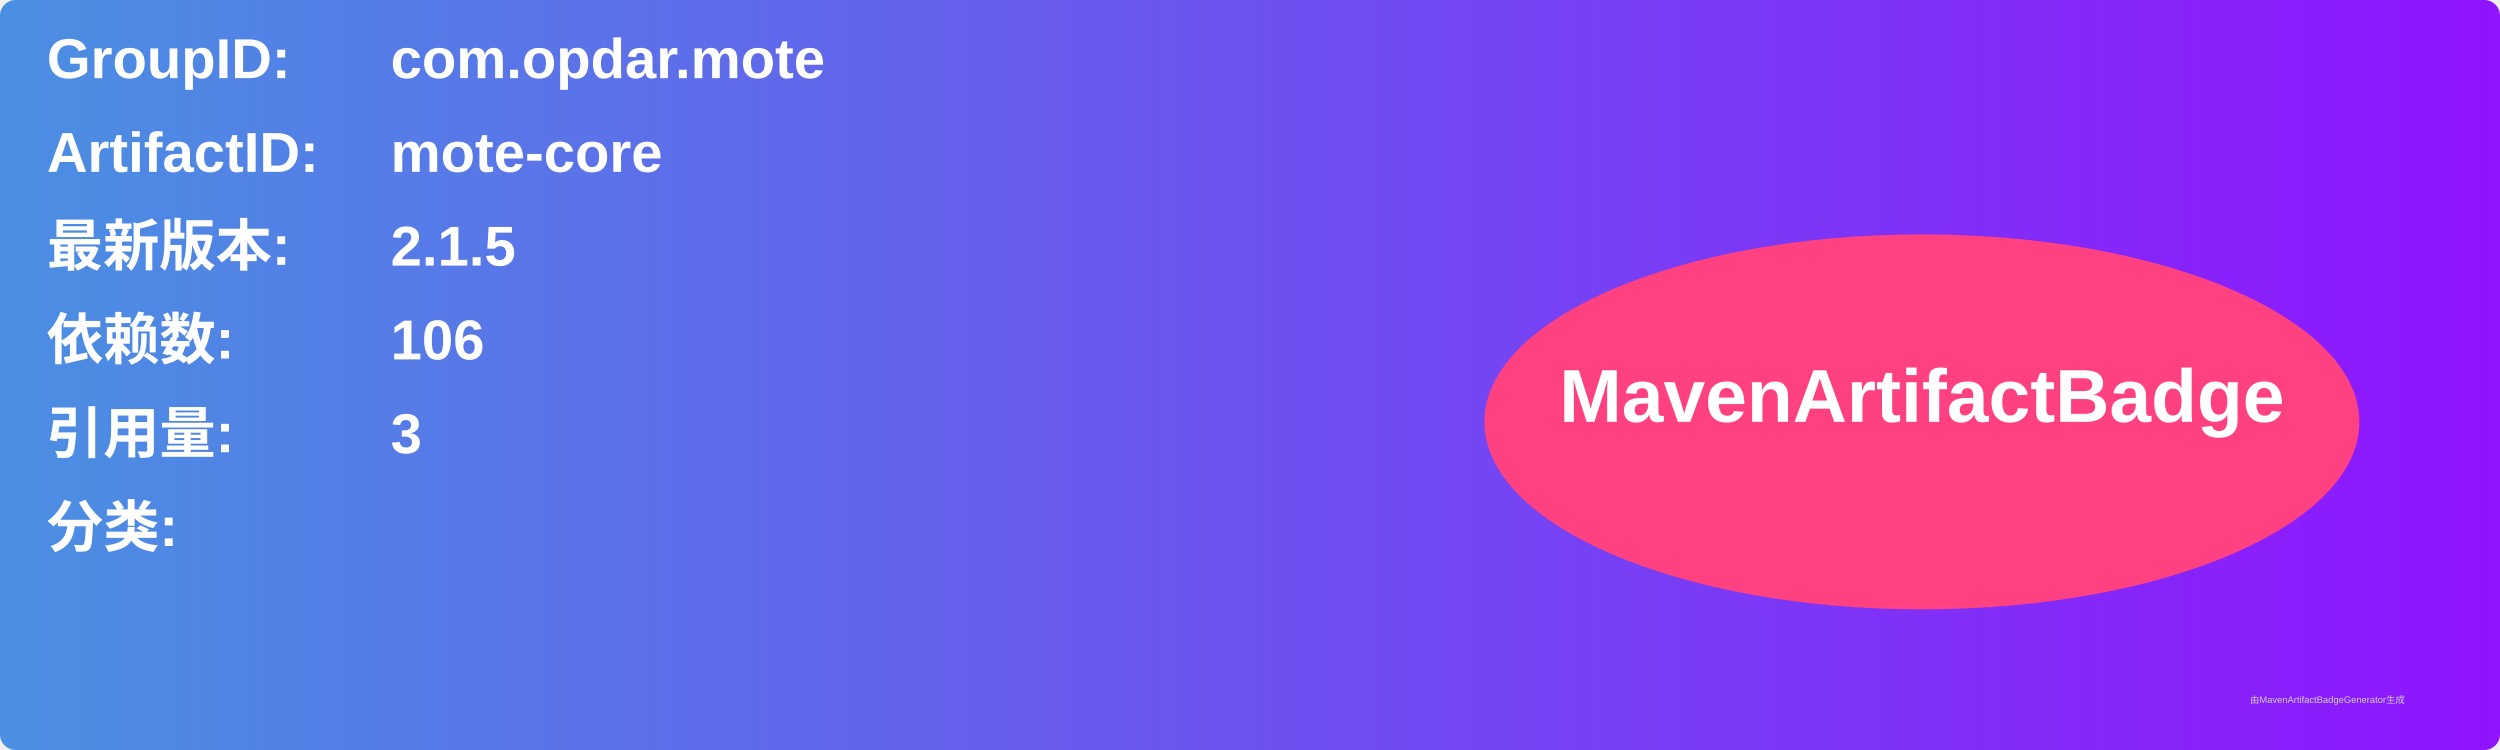
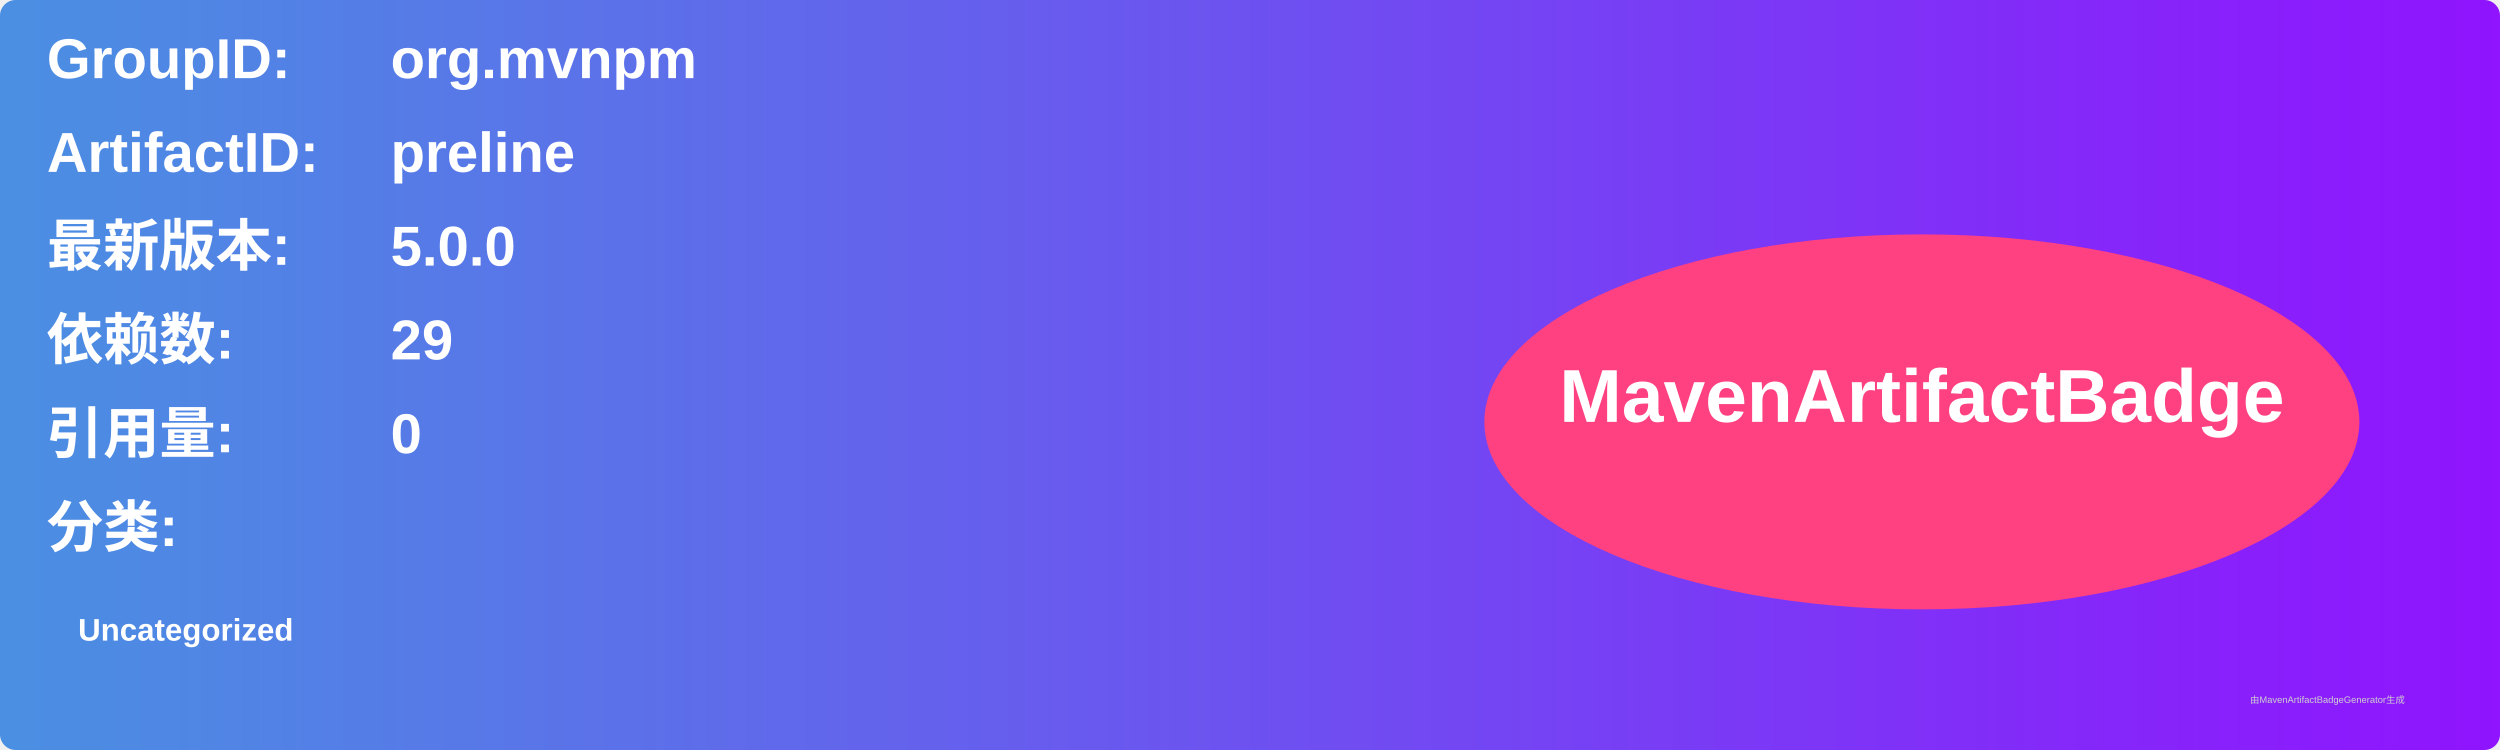
<svg xmlns="http://www.w3.org/2000/svg" width="800" height="240" viewBox="0 0 800 240">
  <linearGradient id="grad" x1="0%" y1="0%" x2="100%" y2="0%">
    <stop offset="0%" stop-color="#4a90e2" />
    <stop offset="100%" stop-color="#9013fe" />
  </linearGradient>
  <rect width="100%" height="100%" rx="5" ry="5" fill="url(#grad)" />
  <g transform="translate(15, 15)">
    <text x="0" y="10" font-family="Arial" font-size="18" fill="white" font-weight="bold" width="260">GroupID:</text>
-     <text x="110" y="10" font-family="Arial" font-size="18" fill="white" font-weight="bold" width="460">com.opdar.mote</text>
+     <text x="110" y="10" font-family="Arial" font-size="18" fill="white" font-weight="bold" width="460">org.mvnpm</text>
    <text x="0" y="40" font-family="Arial" font-size="18" fill="white" font-weight="bold" width="260">ArtifactID:</text>
-     <text x="110" y="40" font-family="Arial" font-size="18" fill="white" font-weight="bold" width="460">mote-core</text>
+     <text x="110" y="40" font-family="Arial" font-size="18" fill="white" font-weight="bold" width="460">preline</text>
    <text x="0" y="70" font-family="Arial" font-size="18" fill="white" font-weight="bold">最新版本:</text>
    <text x="110" y="70" font-family="Arial" font-size="18" fill="white" font-weight="bold">
-       <tspan font-weight="bold">2.1.5</tspan>
+       <tspan font-weight="bold">5.0.0</tspan>
    </text>
    <text x="0" y="100" font-family="Arial" font-size="18" fill="white" font-weight="bold">依赖数: </text>
    <text x="110" y="100" font-family="Arial" font-size="18" fill="white">
-       <tspan font-weight="bold">106</tspan>
+       <tspan font-weight="bold">29</tspan>
    </text>
    <text x="0" y="130" font-family="Arial" font-size="18" fill="white" font-weight="bold">引用量: </text>
    <text x="110" y="130" font-family="Arial" font-size="18" fill="white">
-       <tspan font-weight="bold">3</tspan>
+       <tspan font-weight="bold">0</tspan>
    </text>
    <text x="0" y="160" font-family="Arial" font-size="18" fill="white" font-weight="bold">分类:</text>
    <text x="10" y="190" font-family="Arial" font-size="10" fill="white">
-       <tspan font-weight="bold" />
+       <tspan font-weight="bold">Uncategorized</tspan>
    </text>
    <ellipse cx="600" cy="120" rx="140" ry="60" fill="#ff4081" />
    <text x="600" y="120" text-anchor="middle" font-family="Arial" font-size="24" fill="white" font-weight="bold">MavenArtifactBadge</text>
  </g>
  <text x="720" y="225" font-family="Arial" font-size="3" fill="#d0d0d0">由MavenArtifactBadgeGenerator生成</text>
</svg>
